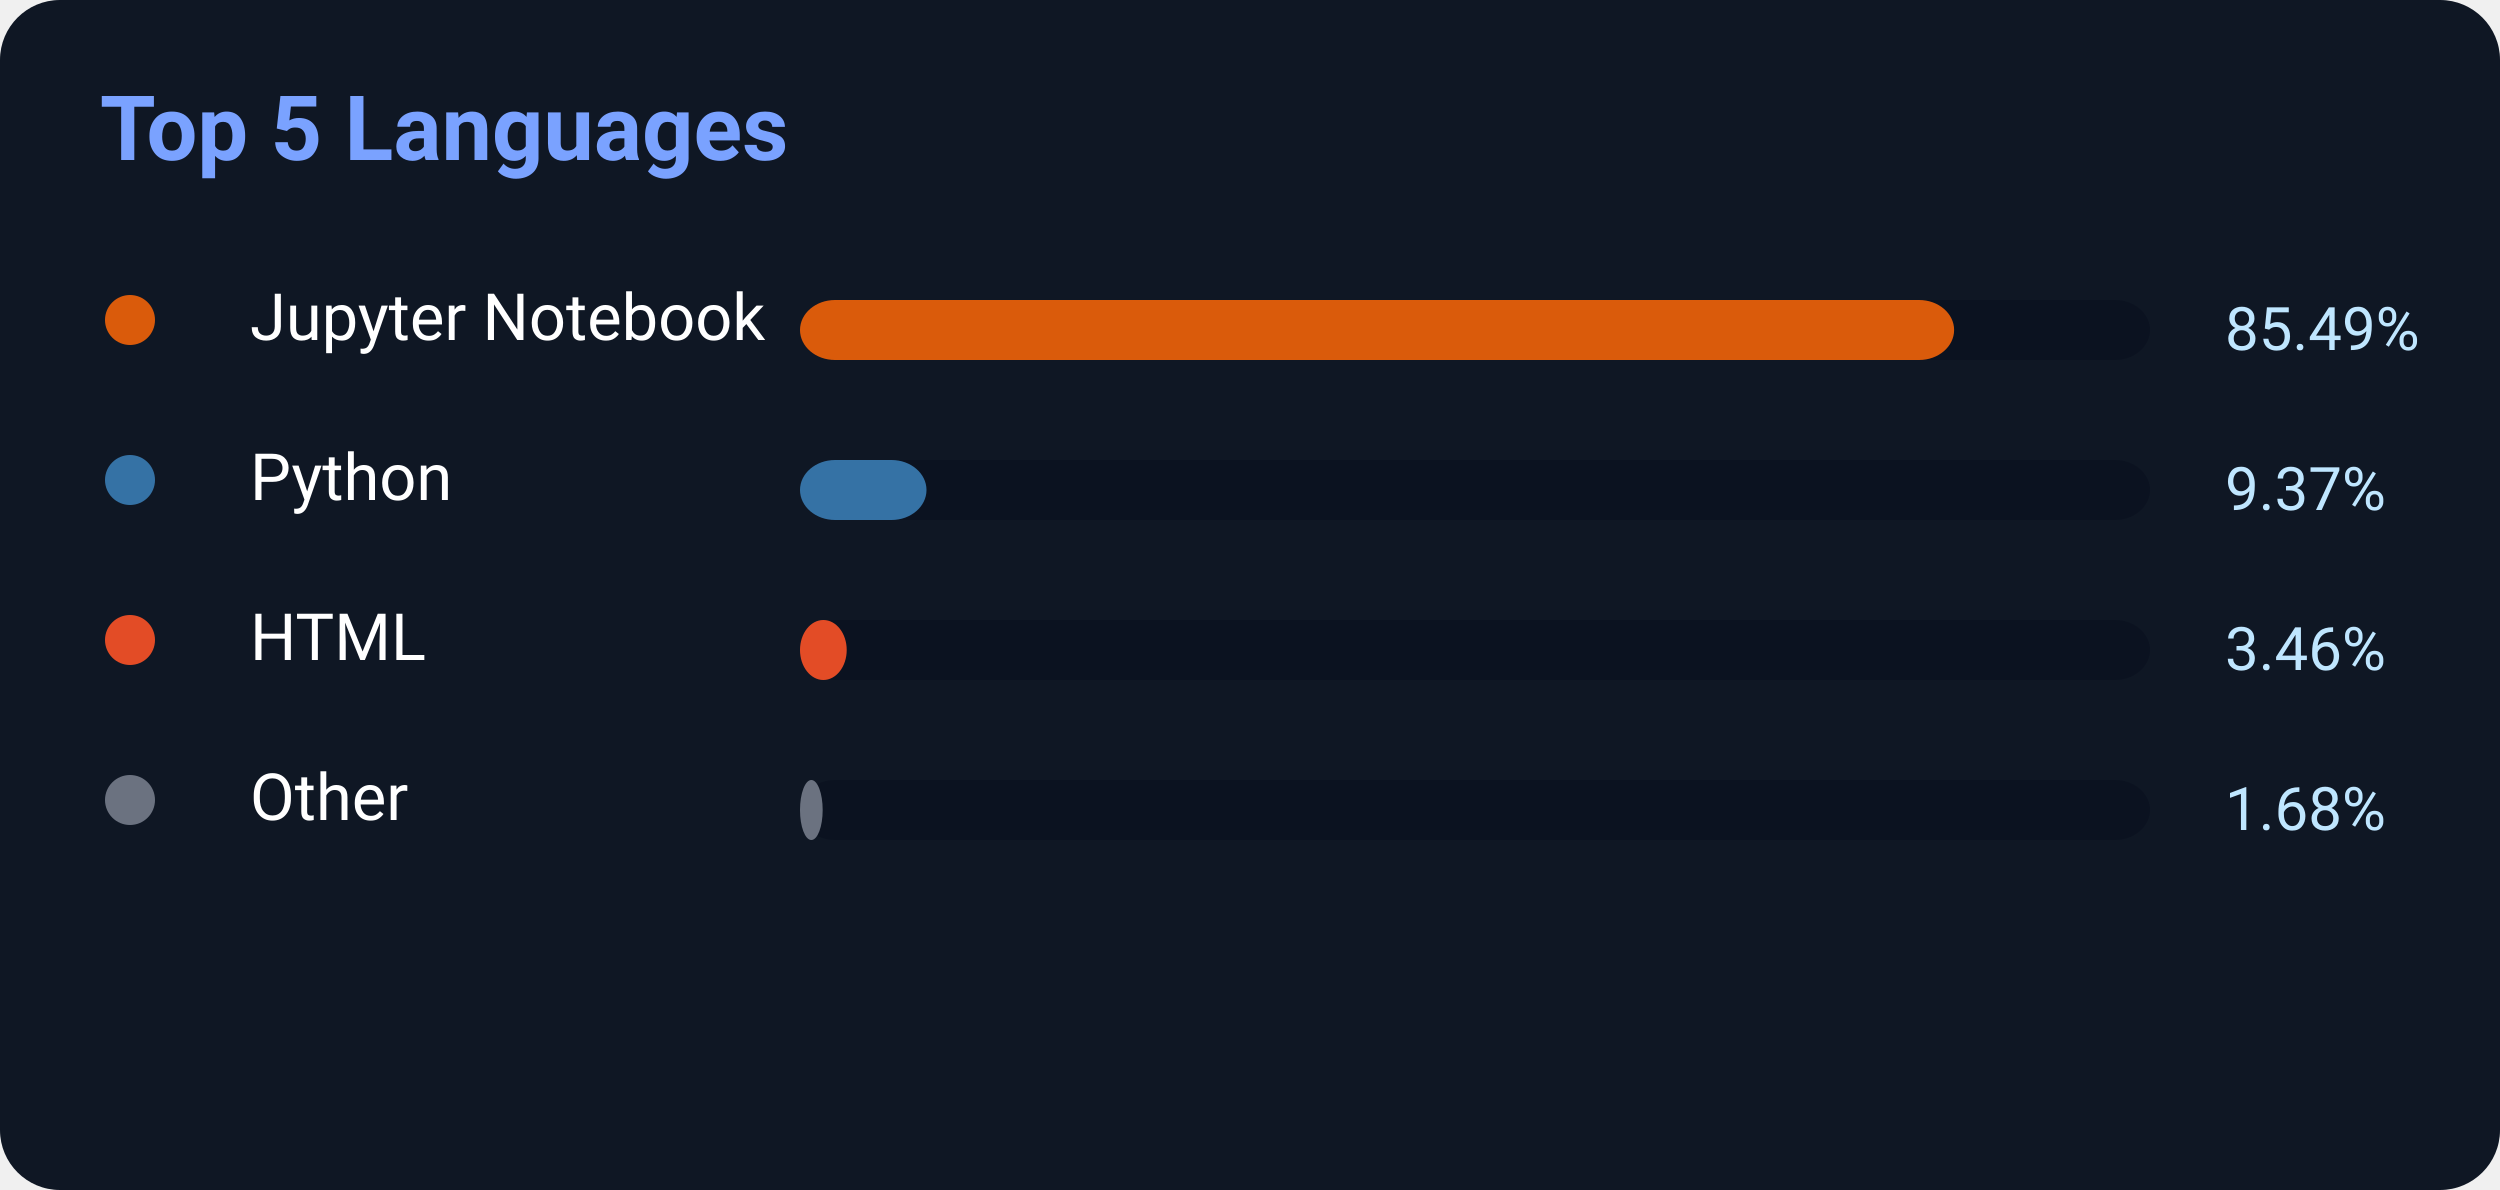
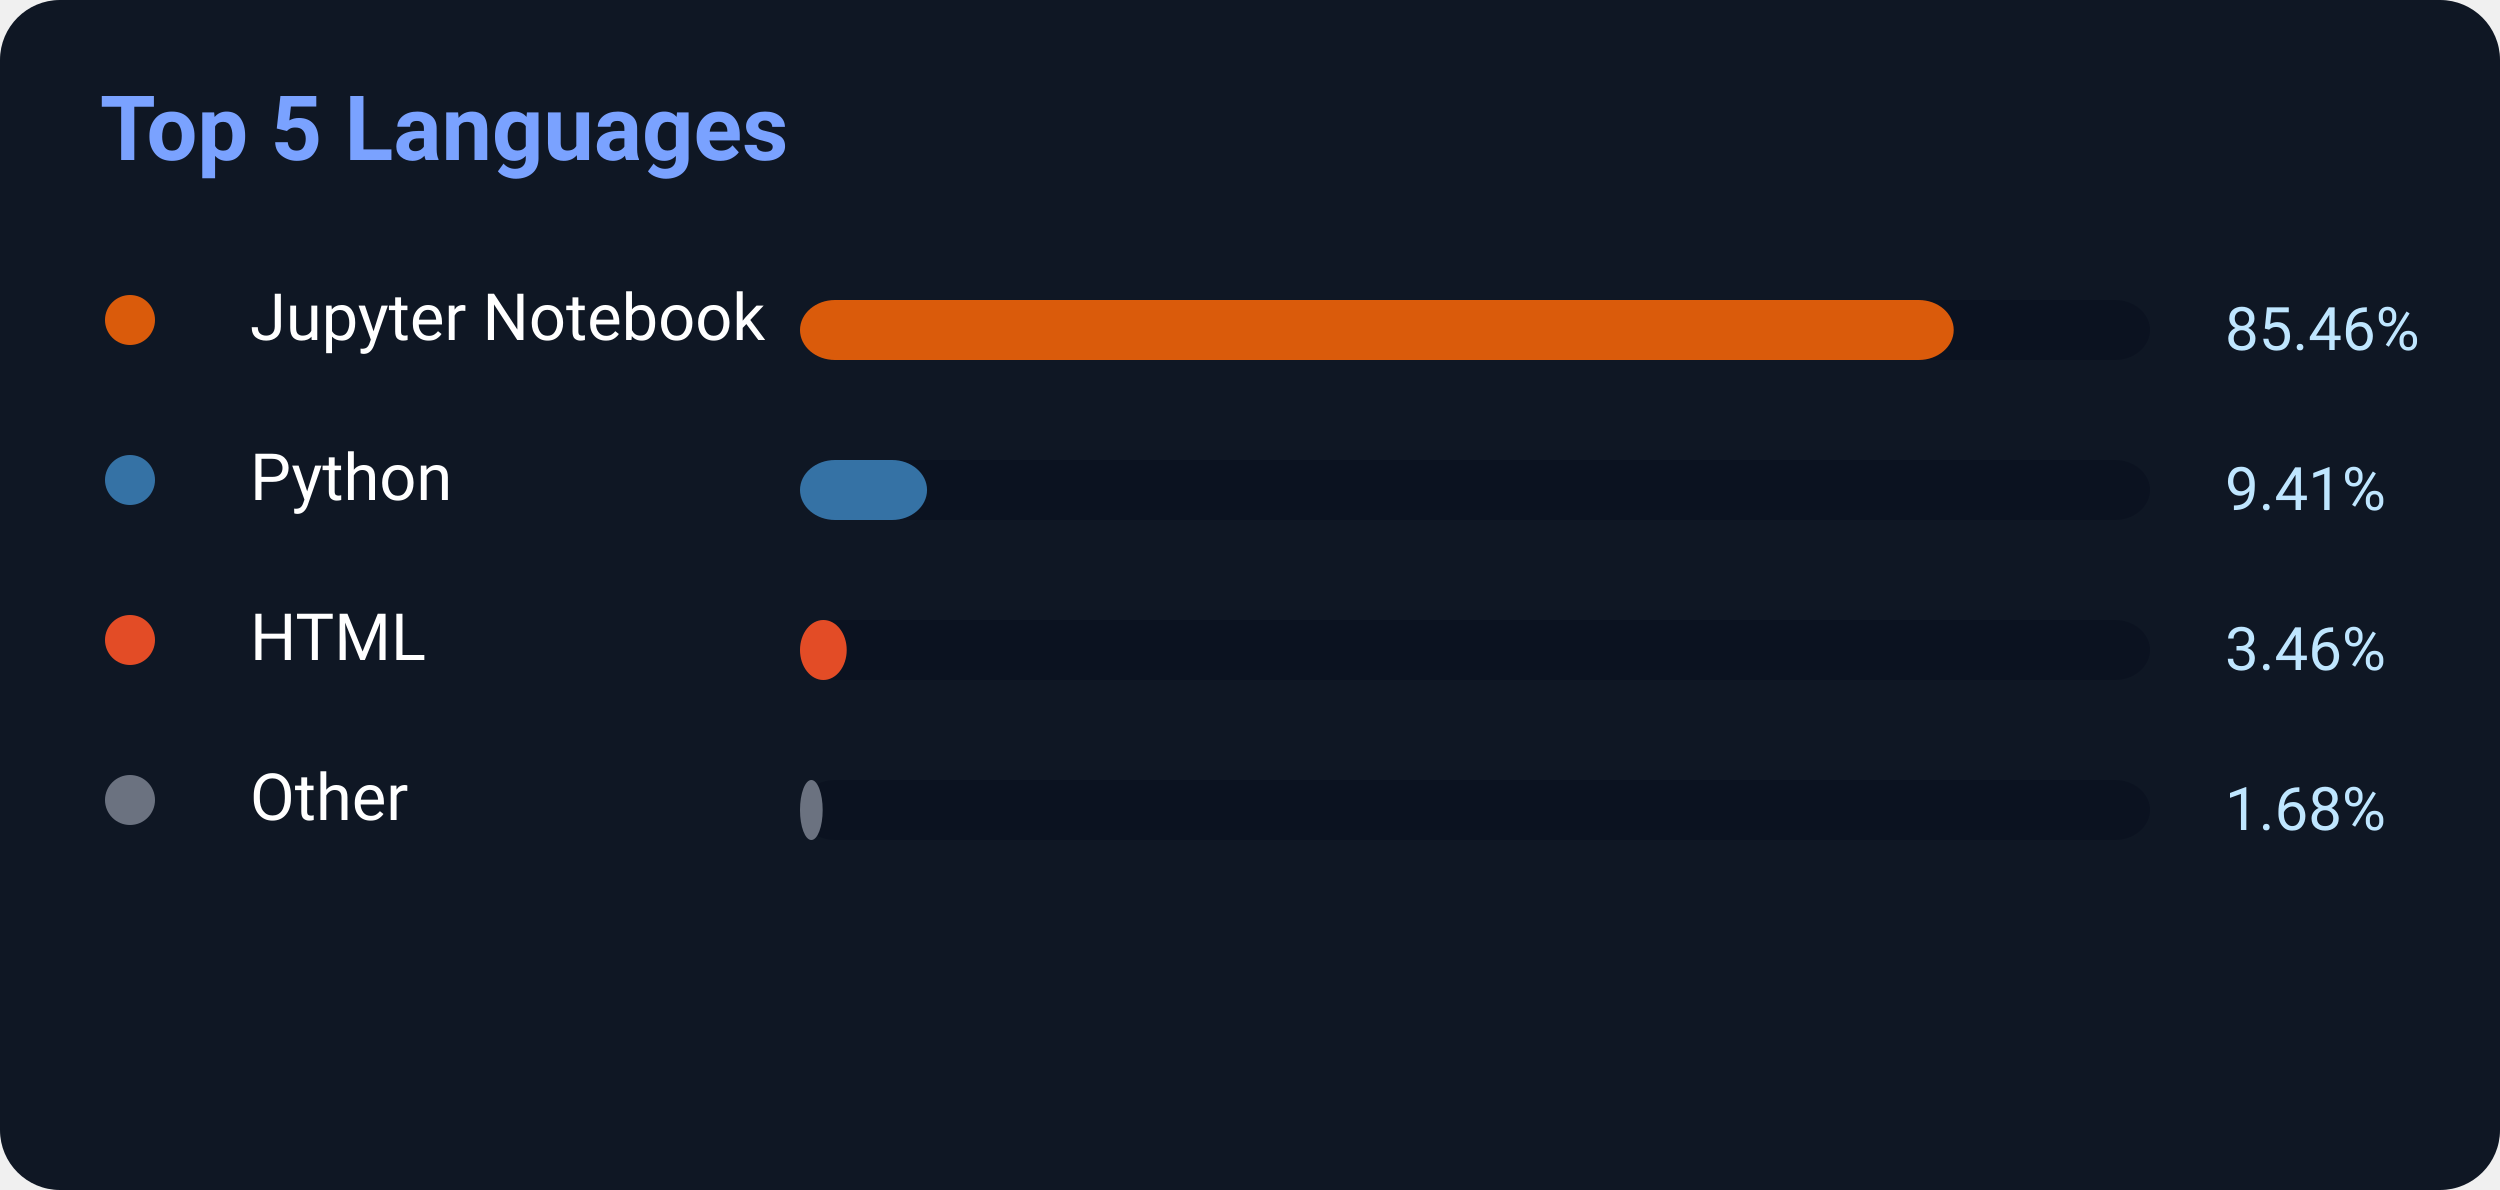
<svg xmlns="http://www.w3.org/2000/svg" width="500" height="238">
  <rect width="500" height="238" rx="12" fill="#0f1724" />
  <text x="20" y="32" fill="#7aa2ff" font-size="18" font-weight="700" font-family="Segoe UI,Roboto,Helvetica,Arial">
    Top 5 Languages
</text>
  <circle cx="26" cy="64" r="5" fill="#DA5B0B" />
  <text x="50" y="68" fill="white" font-size="13" font-family="Segoe UI,Roboto,Helvetica,Arial">Jupyter Notebook</text>
  <rect x="160" y="60" width="270" height="12" rx="7" fill="#0b1220" />
-   <rect x="160" y="60" width="230.823" height="12" rx="7" fill="#DA5B0B" />
-   <text x="445" y="70" fill="#bfe6ff" font-size="12" font-family="Segoe UI,Roboto,Helvetica,Arial">85.49%</text>
+   <rect x="160" y="60" width="230.742" height="12" rx="7" fill="#DA5B0B" />
+   <text x="445" y="70" fill="#bfe6ff" font-size="12" font-family="Segoe UI,Roboto,Helvetica,Arial">85.46%</text>
  <circle cx="26" cy="96" r="5" fill="#3572A5" />
  <text x="50" y="100" fill="white" font-size="13" font-family="Segoe UI,Roboto,Helvetica,Arial">Python</text>
  <rect x="160" y="92" width="270" height="12" rx="7" fill="#0b1220" />
-   <rect x="160" y="92" width="25.299" height="12" rx="7" fill="#3572A5" />
-   <text x="445" y="102" fill="#bfe6ff" font-size="12" font-family="Segoe UI,Roboto,Helvetica,Arial">9.37%</text>
+   <rect x="160" y="92" width="25.407" height="12" rx="7" fill="#3572A5" />
+   <text x="445" y="102" fill="#bfe6ff" font-size="12" font-family="Segoe UI,Roboto,Helvetica,Arial">9.41%</text>
  <circle cx="26" cy="128" r="5" fill="#E34C26" />
  <text x="50" y="132" fill="white" font-size="13" font-family="Segoe UI,Roboto,Helvetica,Arial">HTML</text>
  <rect x="160" y="124" width="270" height="12" rx="7" fill="#0b1220" />
  <rect x="160" y="124" width="9.342" height="12" rx="7" fill="#E34C26" />
  <text x="445" y="134" fill="#bfe6ff" font-size="12" font-family="Segoe UI,Roboto,Helvetica,Arial">3.46%</text>
  <circle cx="26" cy="160" r="5" fill="#6b7280" />
  <text x="50" y="164" fill="white" font-size="13" font-family="Segoe UI,Roboto,Helvetica,Arial">Other</text>
  <rect x="160" y="156" width="270" height="12" rx="7" fill="#0b1220" />
  <rect x="160" y="156" width="4.536" height="12" rx="7" fill="#6b7280" />
  <text x="445" y="166" fill="#bfe6ff" font-size="12" font-family="Segoe UI,Roboto,Helvetica,Arial">1.68%</text>
</svg>
